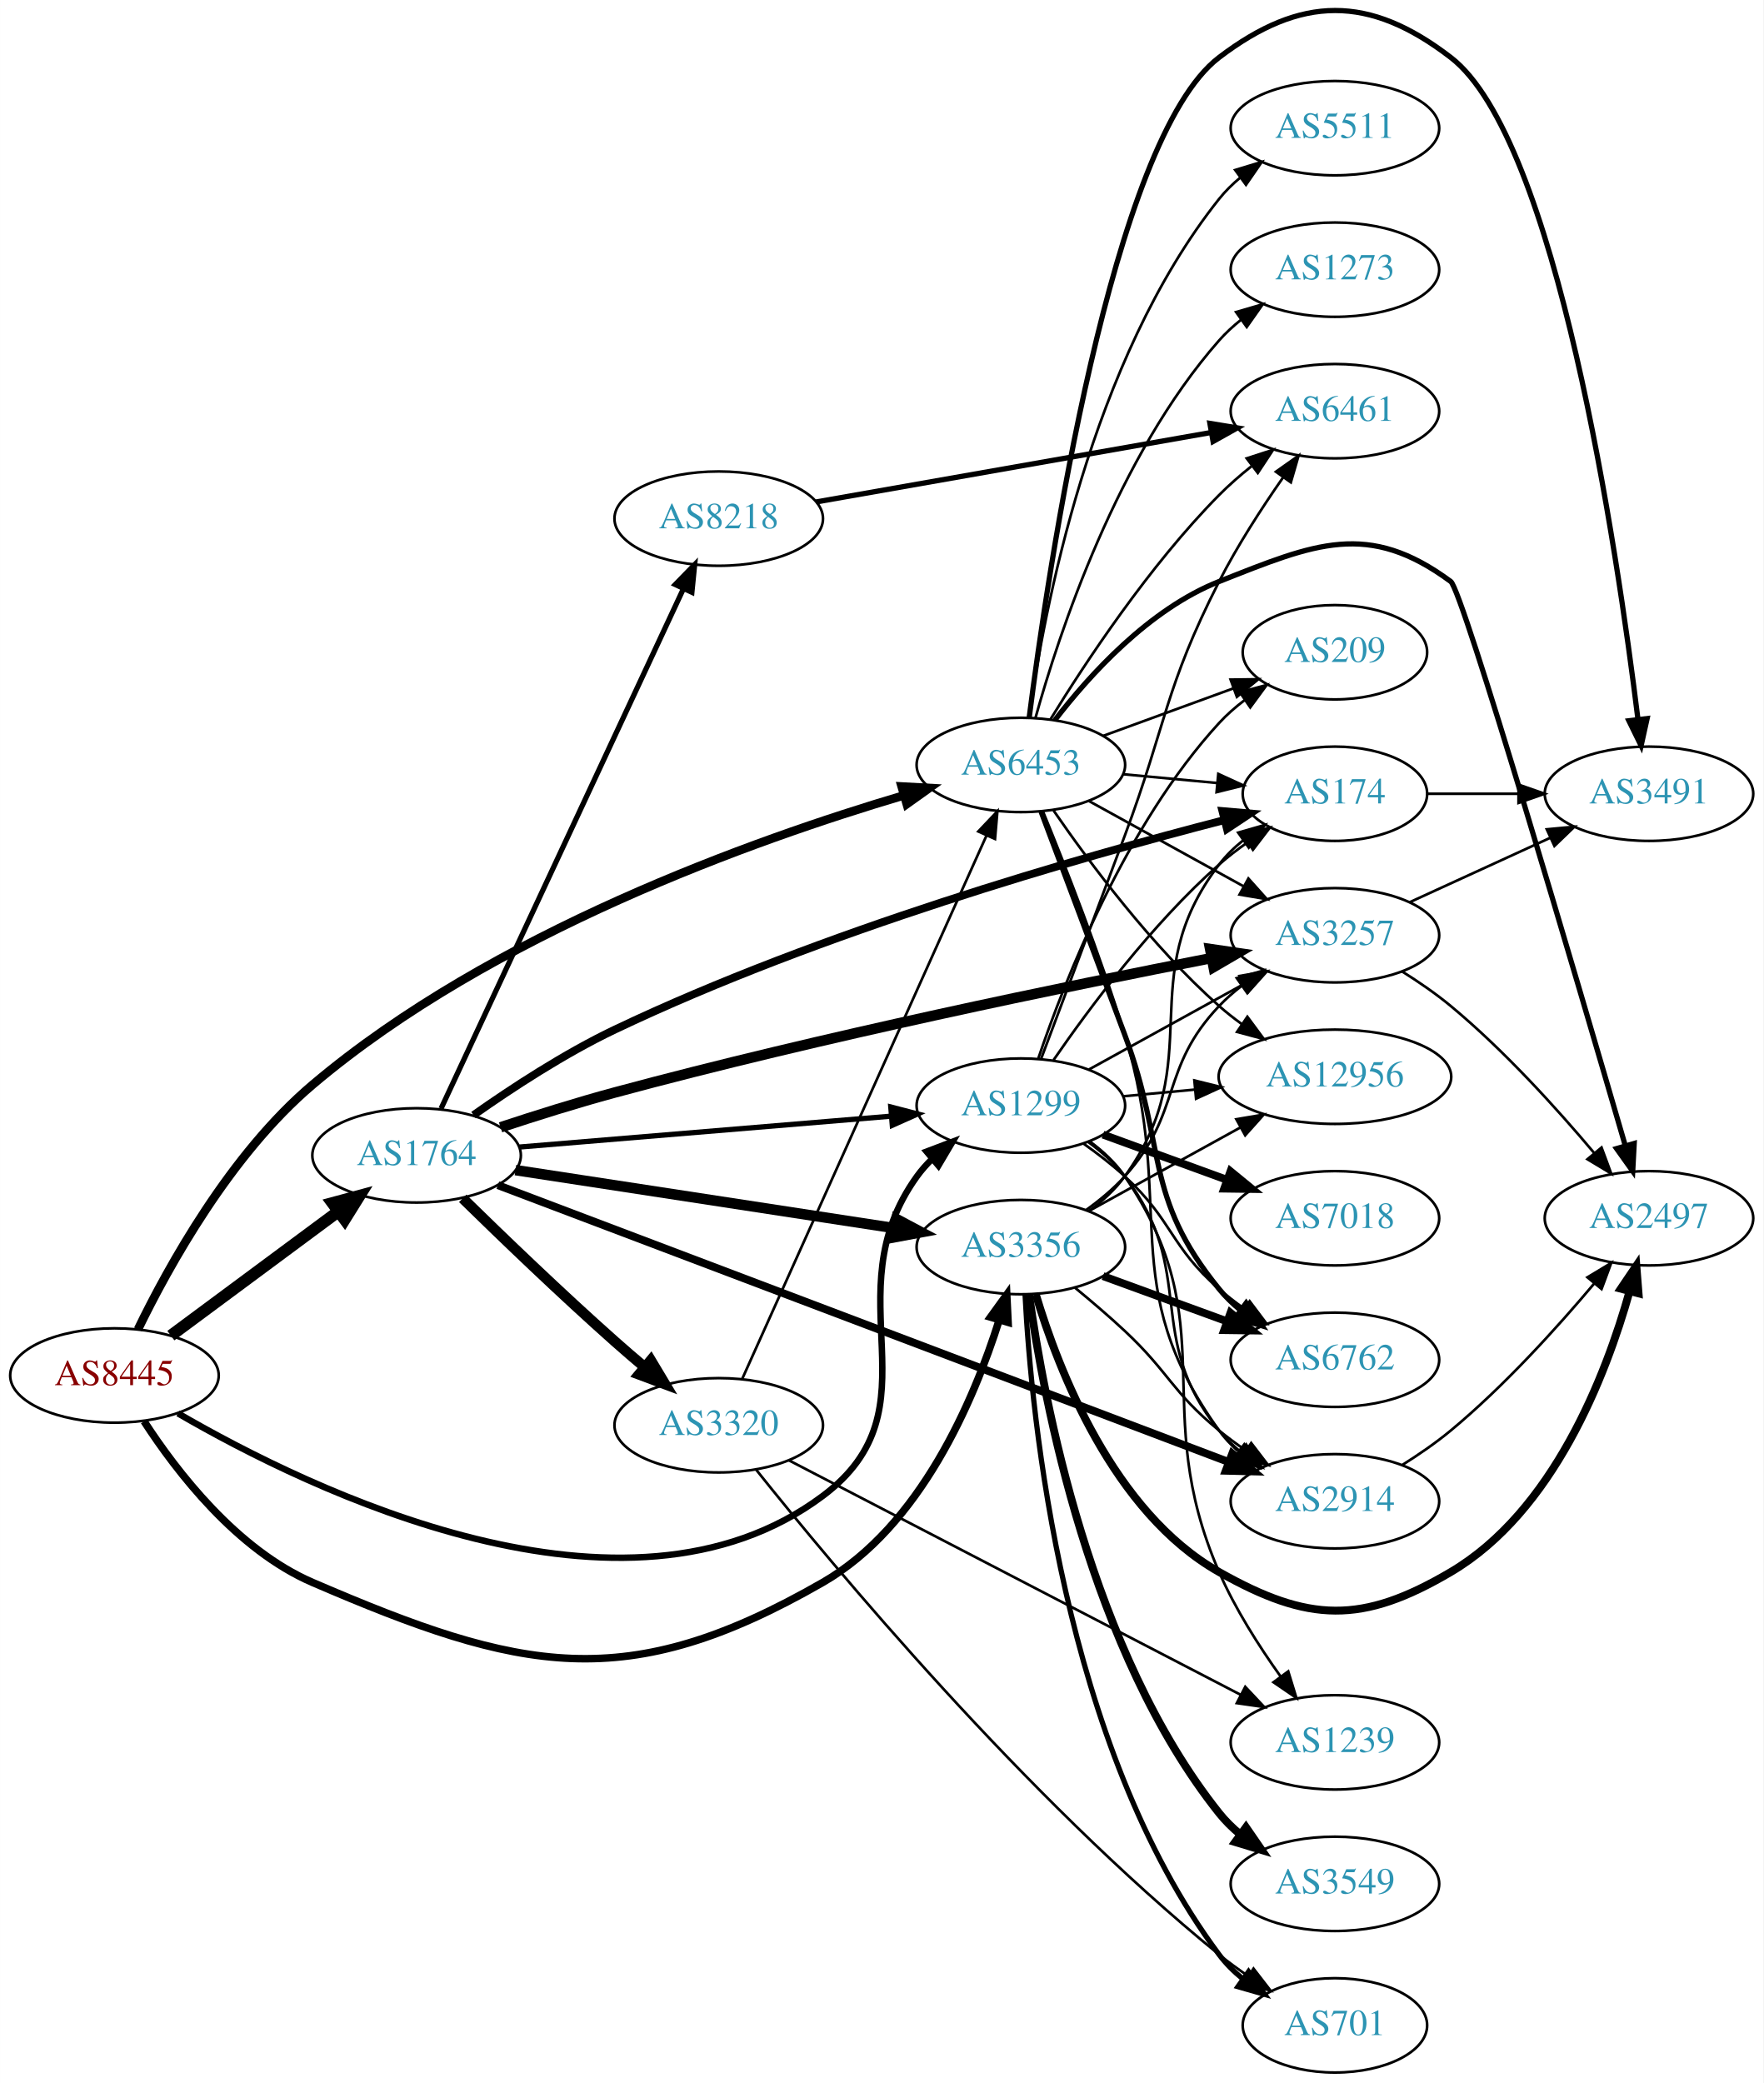
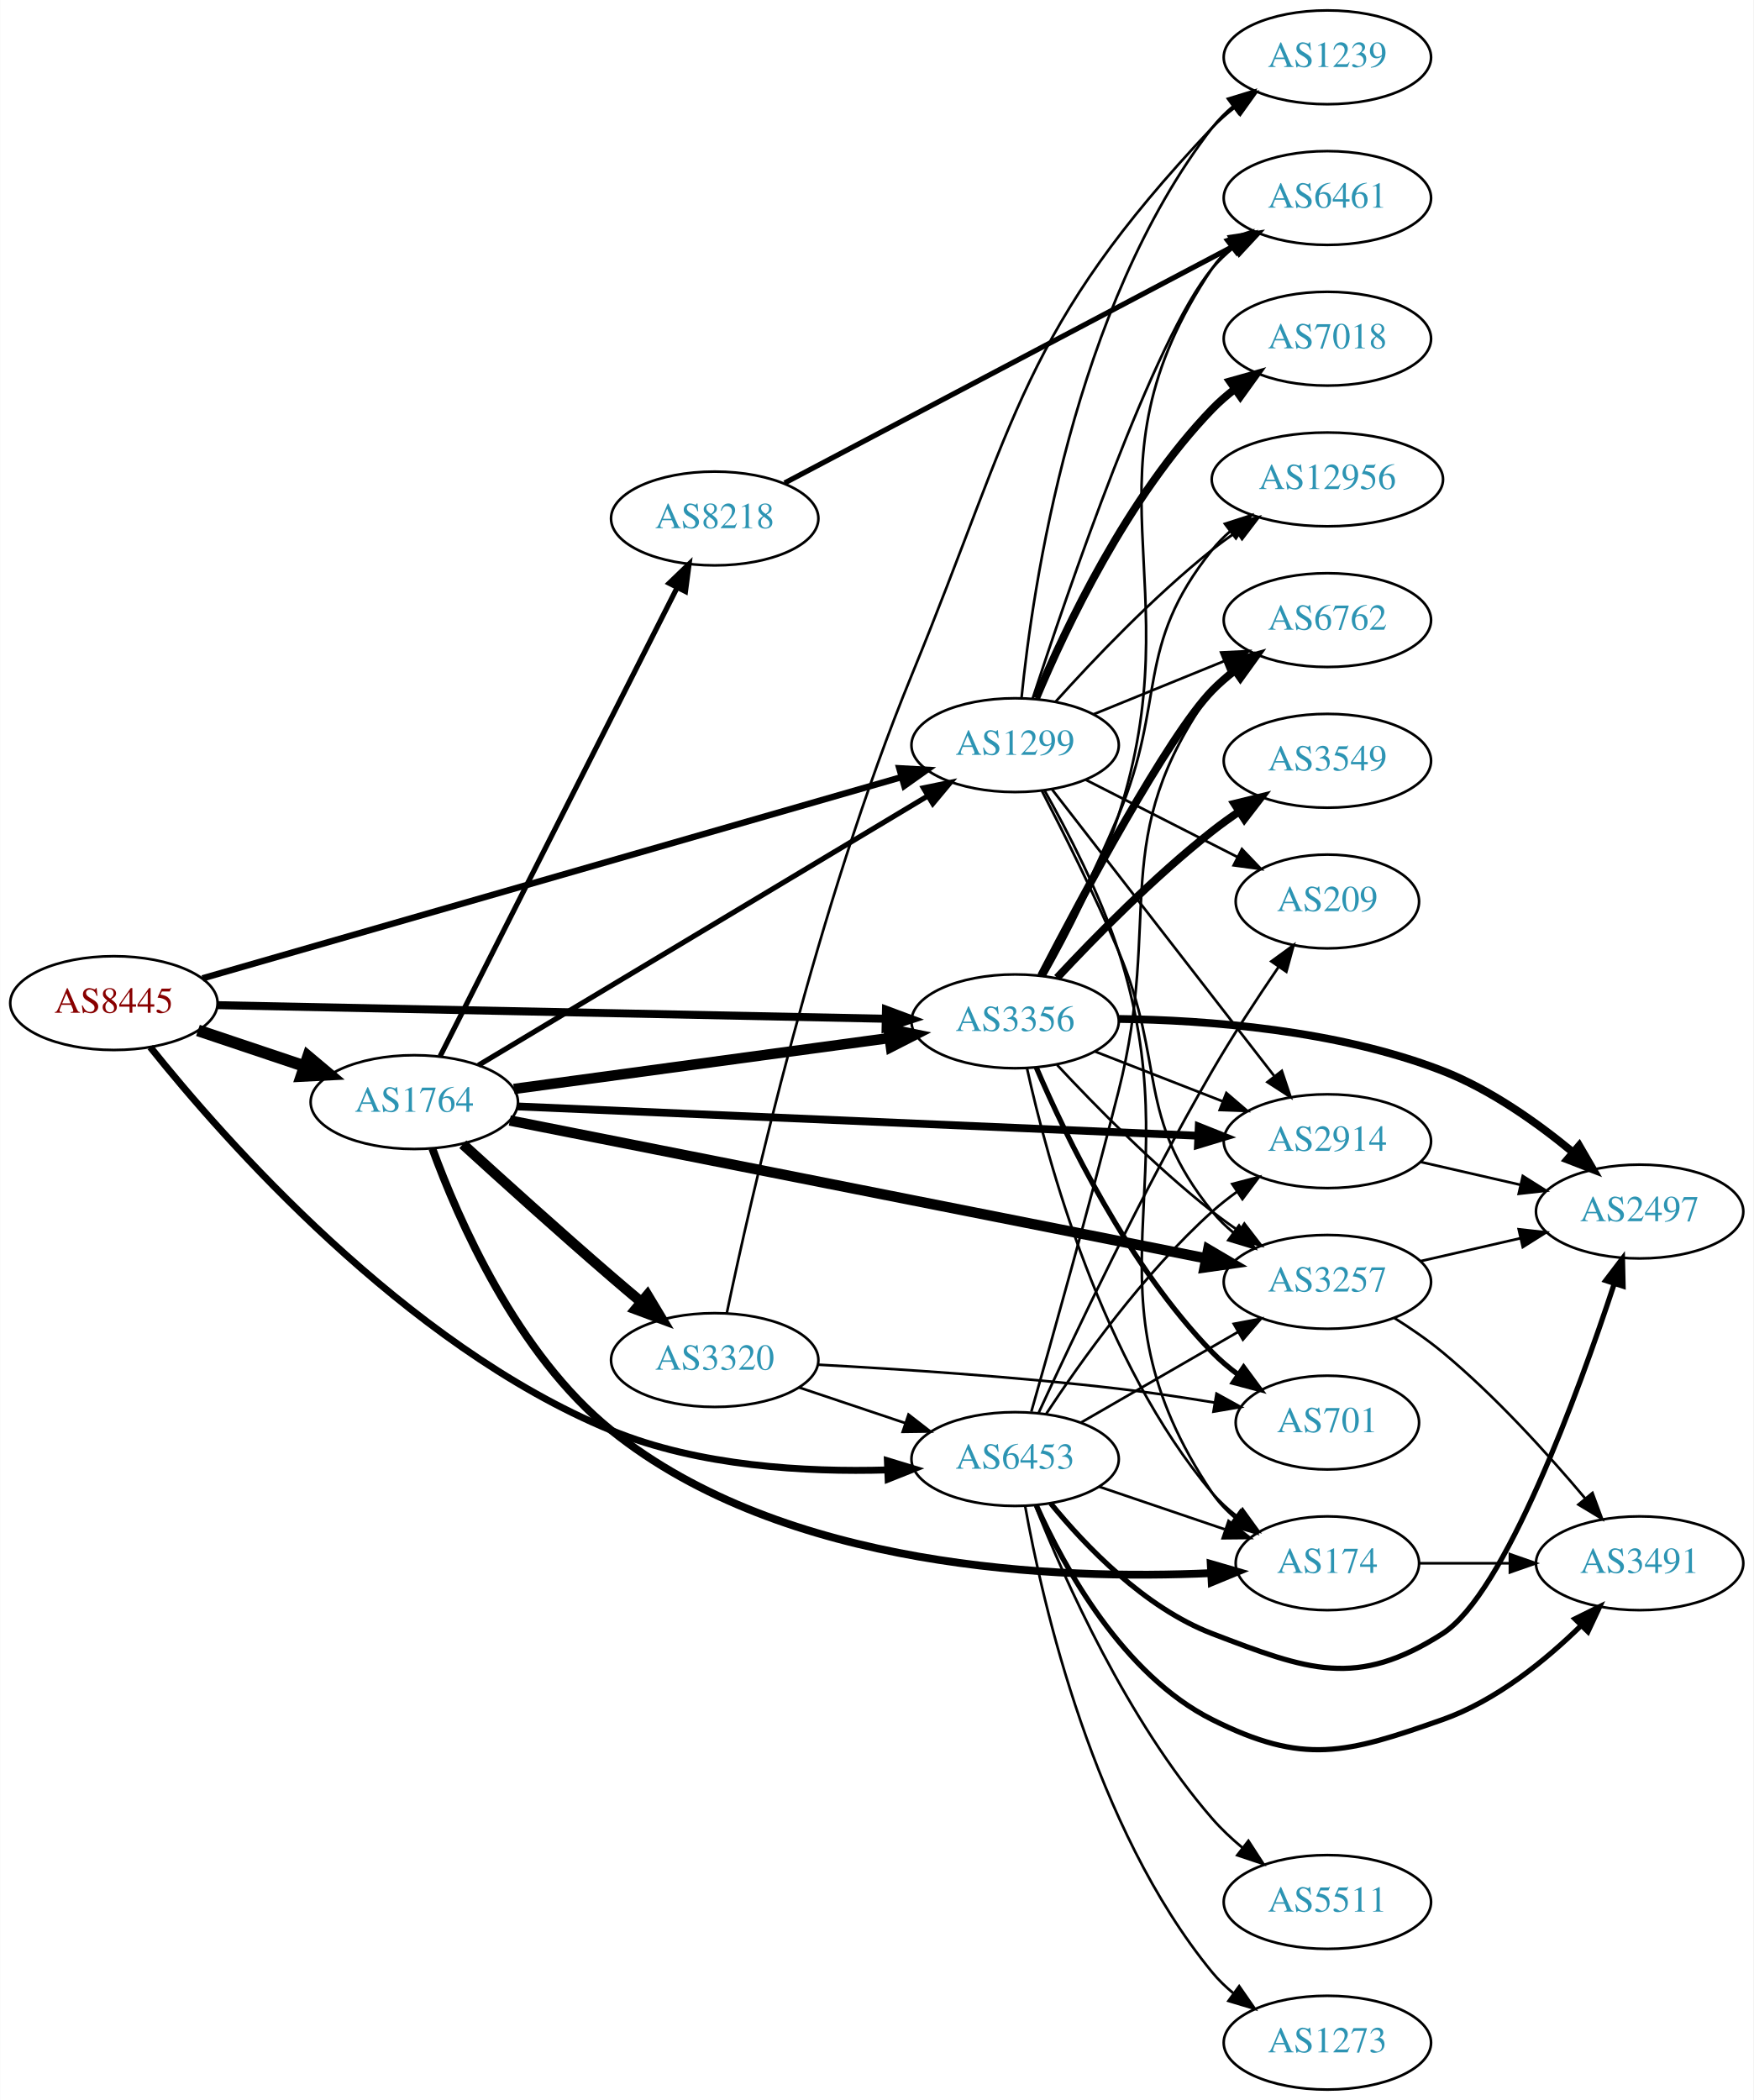
- <svg xmlns="http://www.w3.org/2000/svg" xmlns:xlink="http://www.w3.org/1999/xlink" width="673pt" height="795pt" viewBox="0.00 0.00 672.86 794.91">
-   <g id="graph0" class="graph" transform="scale(1 1) rotate(0) translate(4 790.913)">
-     <polygon fill="white" stroke="none" points="-4,4 -4,-790.913 668.857,-790.913 668.857,4 -4,4" />
+ <svg xmlns="http://www.w3.org/2000/svg" xmlns:xlink="http://www.w3.org/1999/xlink" width="673pt" height="806pt" viewBox="0.00 0.00 672.86 806.00">
+   <g id="graph0" class="graph" transform="scale(1 1) rotate(0) translate(4 802)">
+     <polygon fill="white" stroke="none" points="-4,4 -4,-802 668.857,-802 668.857,4 -4,4" />
    <g id="node1" class="node">
      <g id="a_node1">
        <a xlink:href="/asn/8445" xlink:title="AS8445 ~ SALZBURG-AG-AS [AT]">
-           <ellipse fill="#ffffff" stroke="black" cx="39.647" cy="-266" rx="39.794" ry="18" />
-           <text text-anchor="middle" x="39.647" y="-262.3" font-family="Times,serif" font-size="14.00" fill="#880000">AS8445</text>
+           <ellipse fill="#ffffff" stroke="black" cx="39.647" cy="-417" rx="39.794" ry="18" />
+           <text text-anchor="middle" x="39.647" y="-413.3" font-family="Times,serif" font-size="14.00" fill="#880000">AS8445</text>
        </a>
      </g>
    </g>
    <g id="node2" class="node">
      <g id="a_node2">
        <a xlink:href="/asn/1299" xlink:title="AS1299 ~ Telia Carrier [EU]">
-           <ellipse fill="#ffffff" stroke="black" cx="385.525" cy="-369" rx="39.794" ry="18" />
-           <text text-anchor="middle" x="385.525" y="-365.3" font-family="Times,serif" font-size="14.00" fill="#2c94b3">AS1299</text>
+           <ellipse fill="#ffffff" stroke="black" cx="385.525" cy="-516" rx="39.794" ry="18" />
+           <text text-anchor="middle" x="385.525" y="-512.3" font-family="Times,serif" font-size="14.00" fill="#2c94b3">AS1299</text>
        </a>
      </g>
    </g>
    <g id="edge1" class="edge">
-       <path fill="none" stroke="black" stroke-width="2.455" d="M63.883,-251.551C114.141,-222.34 234.489,-163.642 309.879,-220 355.159,-253.849 312.849,-296.119 345.879,-342 347.582,-344.366 349.56,-346.597 351.703,-348.684" />
-       <polygon fill="black" stroke="black" stroke-width="2.455" points="349.559,-351.454 359.465,-355.213 354.066,-346.098 349.559,-351.454" />
+       <path fill="none" stroke="black" stroke-width="2.455" d="M73.619,-426.493C136.267,-444.528 272.434,-483.73 341.904,-503.73" />
+       <polygon fill="black" stroke="black" stroke-width="2.455" points="341.075,-507.133 351.653,-506.536 343.011,-500.406 341.075,-507.133" />
    </g>
    <g id="node3" class="node">
      <g id="a_node3">
        <a xlink:href="/asn/1764" xlink:title="AS1764 ~ NEXTLAYER-AS [AT]">
-           <ellipse fill="#ffffff" stroke="black" cx="154.939" cy="-350" rx="39.794" ry="18" />
-           <text text-anchor="middle" x="154.939" y="-346.3" font-family="Times,serif" font-size="14.00" fill="#2c94b3">AS1764</text>
+           <ellipse fill="#ffffff" stroke="black" cx="154.939" cy="-379" rx="39.794" ry="18" />
+           <text text-anchor="middle" x="154.939" y="-375.3" font-family="Times,serif" font-size="14.00" fill="#2c94b3">AS1764</text>
        </a>
      </g>
    </g>
    <g id="edge2" class="edge">
-       <path fill="none" stroke="black" stroke-width="4.5" d="M61.163,-281.212C79.017,-294.45 105.09,-313.781 125.053,-328.583" />
-       <polygon fill="black" stroke="black" stroke-width="4.5" points="122.815,-331.825 133.193,-334.618 127.505,-325.499 122.815,-331.825" />
+       <path fill="none" stroke="black" stroke-width="4.5" d="M71.904,-406.516C84.553,-402.273 99.332,-397.316 112.833,-392.788" />
+       <polygon fill="black" stroke="black" stroke-width="4.5" points="114.162,-396.495 122.39,-389.582 111.657,-389.029 114.162,-396.495" />
    </g>
    <g id="node4" class="node">
      <g id="a_node4">
        <a xlink:href="/asn/3356" xlink:title="AS3356 ~ Level 3 Parent, LLC [US]">
-           <ellipse fill="#ffffff" stroke="black" cx="385.525" cy="-315" rx="39.794" ry="18" />
-           <text text-anchor="middle" x="385.525" y="-311.3" font-family="Times,serif" font-size="14.00" fill="#2c94b3">AS3356</text>
+           <ellipse fill="#ffffff" stroke="black" cx="385.525" cy="-410" rx="39.794" ry="18" />
+           <text text-anchor="middle" x="385.525" y="-406.3" font-family="Times,serif" font-size="14.00" fill="#2c94b3">AS3356</text>
        </a>
      </g>
    </g>
    <g id="edge3" class="edge">
-       <path fill="none" stroke="black" stroke-width="2.864" d="M50.946,-248.516C63.405,-229.289 86.353,-199.47 115.293,-187 194.716,-152.776 234.889,-143.922 309.879,-187 347.155,-208.413 367.573,-256.413 377.258,-287.165" />
-       <polygon fill="black" stroke="black" stroke-width="2.864" points="373.938,-288.279 380.14,-296.869 380.649,-286.286 373.938,-288.279" />
+       <path fill="none" stroke="black" stroke-width="3.068" d="M79.425,-416.211C142.412,-414.928 266.829,-412.396 335.732,-410.993" />
+       <polygon fill="black" stroke="black" stroke-width="3.068" points="335.962,-414.489 345.888,-410.786 335.819,-407.491 335.962,-414.489" />
    </g>
    <g id="node5" class="node">
      <g id="a_node5">
        <a xlink:href="/asn/6453" xlink:title="AS6453 ~ TATA COMMUNICATIONS (AMERICA) INC [US]">
-           <ellipse fill="#ffffff" stroke="black" cx="385.525" cy="-499" rx="39.794" ry="18" />
-           <text text-anchor="middle" x="385.525" y="-495.3" font-family="Times,serif" font-size="14.00" fill="#2c94b3">AS6453</text>
+           <ellipse fill="#ffffff" stroke="black" cx="385.525" cy="-242" rx="39.794" ry="18" />
+           <text text-anchor="middle" x="385.525" y="-238.3" font-family="Times,serif" font-size="14.00" fill="#2c94b3">AS6453</text>
        </a>
      </g>
    </g>
    <g id="edge4" class="edge">
-       <path fill="none" stroke="black" stroke-width="3.273" d="M48.619,-283.603C60.24,-307.553 83.91,-350.453 115.293,-377 183.669,-434.84 283.943,-470.518 340.846,-487.369" />
-       <polygon fill="black" stroke="black" stroke-width="3.273" points="340.031,-490.777 350.611,-490.201 341.982,-484.054 340.031,-490.777" />
+       <path fill="none" stroke="black" stroke-width="2.659" d="M53.615,-400.087C81.524,-365.173 151.218,-285.664 230.586,-253 264.089,-239.212 305.146,-236.92 336.431,-237.827" />
+       <polygon fill="black" stroke="black" stroke-width="2.659" points="336.506,-241.333 346.641,-238.246 336.792,-234.339 336.506,-241.333" />
    </g>
    <g id="node6" class="node">
      <g id="a_node6">
-         <a xlink:href="/asn/3257" xlink:title="AS3257 ~ GTT [DE]">
-           <ellipse fill="#ffffff" stroke="black" cx="505.368" cy="-434" rx="39.794" ry="18" />
-           <text text-anchor="middle" x="505.368" y="-430.3" font-family="Times,serif" font-size="14.00" fill="#2c94b3">AS3257</text>
+         <a xlink:href="/asn/7018" xlink:title="AS7018 ~ AT&amp;T Services, Inc. [US]">
+           <ellipse fill="#ffffff" stroke="black" cx="505.368" cy="-672" rx="39.794" ry="18" />
+           <text text-anchor="middle" x="505.368" y="-668.3" font-family="Times,serif" font-size="14.00" fill="#2c94b3">AS7018</text>
        </a>
      </g>
    </g>
    <g id="edge5" class="edge">
-       <path fill="none" stroke="black" d="M411.517,-382.785C428.703,-392.264 451.731,-404.966 470.554,-415.349" />
-       <polygon fill="black" stroke="black" points="468.966,-418.47 479.413,-420.235 472.347,-412.34 468.966,-418.47" />
+       <path fill="none" stroke="black" stroke-width="3" d="M393.611,-534.058C404.786,-560.782 428.624,-611.324 461.172,-645 463.784,-647.703 466.719,-650.252 469.799,-652.625" />
+       <polygon fill="black" stroke="black" stroke-width="3" points="467.962,-655.611 478.162,-658.476 471.975,-649.876 467.962,-655.611" />
    </g>
    <g id="node7" class="node">
      <g id="a_node7">
-         <a xlink:href="/asn/6762" xlink:title="AS6762 ~ TELECOM ITALIA SPARKLE S.p.A. [IT]">
-           <ellipse fill="#ffffff" stroke="black" cx="505.368" cy="-272" rx="39.794" ry="18" />
-           <text text-anchor="middle" x="505.368" y="-268.3" font-family="Times,serif" font-size="14.00" fill="#2c94b3">AS6762</text>
+         <a xlink:href="/asn/3257" xlink:title="AS3257 ~ GTT [DE]">
+           <ellipse fill="#ffffff" stroke="black" cx="505.368" cy="-310" rx="39.794" ry="18" />
+           <text text-anchor="middle" x="505.368" y="-306.3" font-family="Times,serif" font-size="14.00" fill="#2c94b3">AS3257</text>
        </a>
      </g>
    </g>
    <g id="edge6" class="edge">
-       <path fill="none" stroke="black" d="M409.363,-354.535C414.76,-350.719 420.344,-346.424 425.172,-342 443.548,-325.161 442.371,-315.364 461.172,-299 464.163,-296.396 467.432,-293.876 470.79,-291.491" />
-       <polygon fill="black" stroke="black" points="472.839,-294.331 479.21,-285.866 468.95,-288.51 472.839,-294.331" />
+       <path fill="none" stroke="black" d="M395.839,-498.373C404.043,-482.531 416.069,-458.514 425.172,-437 443.578,-393.497 431.512,-373.764 461.172,-337 463.532,-334.075 466.299,-331.377 469.273,-328.911" />
+       <polygon fill="black" stroke="black" points="471.464,-331.644 477.49,-322.93 467.345,-325.985 471.464,-331.644" />
    </g>
    <g id="node8" class="node">
      <g id="a_node8">
-         <a xlink:href="/asn/7018" xlink:title="AS7018 ~ AT&amp;T Services, Inc. [US]">
-           <ellipse fill="#ffffff" stroke="black" cx="505.368" cy="-326" rx="39.794" ry="18" />
-           <text text-anchor="middle" x="505.368" y="-322.3" font-family="Times,serif" font-size="14.00" fill="#2c94b3">AS7018</text>
+         <a xlink:href="/asn/2914" xlink:title="AS2914 ~ NTT America, Inc. [US]">
+           <ellipse fill="#ffffff" stroke="black" cx="505.368" cy="-364" rx="39.794" ry="18" />
+           <text text-anchor="middle" x="505.368" y="-360.3" font-family="Times,serif" font-size="14.00" fill="#2c94b3">AS2914</text>
        </a>
      </g>
    </g>
    <g id="edge7" class="edge">
-       <path fill="none" stroke="black" stroke-width="3" d="M416.873,-357.926C431.194,-352.701 448.486,-346.391 463.903,-340.765" />
-       <polygon fill="black" stroke="black" stroke-width="3" points="465.519,-343.901 473.714,-337.185 463.12,-337.325 465.519,-343.901" />
+       <path fill="none" stroke="black" d="M399.587,-499.153C420.292,-472.446 460.77,-420.236 484.904,-389.105" />
+       <polygon fill="black" stroke="black" points="487.887,-390.97 491.248,-380.923 482.355,-386.681 487.887,-390.97" />
    </g>
    <g id="node9" class="node">
      <g id="a_node9">
-         <a xlink:href="/asn/1239" xlink:title="AS1239 ~ Sprint [US]">
-           <ellipse fill="#ffffff" stroke="black" cx="505.368" cy="-126" rx="39.794" ry="18" />
-           <text text-anchor="middle" x="505.368" y="-122.3" font-family="Times,serif" font-size="14.00" fill="#2c94b3">AS1239</text>
+         <a xlink:href="/asn/6762" xlink:title="AS6762 ~ TELECOM ITALIA SPARKLE S.p.A. [IT]">
+           <ellipse fill="#ffffff" stroke="black" cx="505.368" cy="-564" rx="39.794" ry="18" />
+           <text text-anchor="middle" x="505.368" y="-560.3" font-family="Times,serif" font-size="14.00" fill="#2c94b3">AS6762</text>
        </a>
      </g>
    </g>
    <g id="edge8" class="edge">
-       <path fill="none" stroke="black" d="M411.786,-355.353C416.845,-351.611 421.672,-347.143 425.172,-342 463.986,-284.962 433.653,-254.266 461.172,-191 467.244,-177.04 476.307,-162.812 484.566,-151.242" />
-       <polygon fill="black" stroke="black" points="487.553,-153.088 490.662,-142.96 481.915,-148.939 487.553,-153.088" />
+       <path fill="none" stroke="black" d="M415.655,-527.865C430.81,-534.038 449.534,-541.665 465.869,-548.318" />
+       <polygon fill="black" stroke="black" points="464.583,-551.574 475.165,-552.105 467.224,-545.091 464.583,-551.574" />
    </g>
    <g id="node10" class="node">
      <g id="a_node10">
-         <a xlink:href="/asn/12956" xlink:title="AS12956 ~ TELXIUS [ES]">
-           <ellipse fill="#ffffff" stroke="black" cx="505.368" cy="-380" rx="44.393" ry="18" />
-           <text text-anchor="middle" x="505.368" y="-376.3" font-family="Times,serif" font-size="14.00" fill="#2c94b3">AS12956</text>
+         <a xlink:href="/asn/1239" xlink:title="AS1239 ~ Sprint [US]">
+           <ellipse fill="#ffffff" stroke="black" cx="505.368" cy="-780" rx="39.794" ry="18" />
+           <text text-anchor="middle" x="505.368" y="-776.3" font-family="Times,serif" font-size="14.00" fill="#2c94b3">AS1239</text>
        </a>
      </g>
    </g>
    <g id="edge9" class="edge">
-       <path fill="none" stroke="black" d="M424.46,-372.541C433.162,-373.353 442.566,-374.231 451.762,-375.09" />
-       <polygon fill="black" stroke="black" points="451.727,-378.601 462.009,-376.046 452.377,-371.632 451.727,-378.601" />
+       <path fill="none" stroke="black" d="M387.969,-533.988C392.196,-576.367 407.839,-684.088 461.172,-753 463.472,-755.972 466.199,-758.702 469.148,-761.188" />
+       <polygon fill="black" stroke="black" points="467.199,-764.098 477.331,-767.196 471.342,-758.456 467.199,-764.098" />
    </g>
    <g id="node11" class="node">
      <g id="a_node11">
-         <a xlink:href="/asn/2914" xlink:title="AS2914 ~ NTT America, Inc. [US]">
-           <ellipse fill="#ffffff" stroke="black" cx="505.368" cy="-218" rx="39.794" ry="18" />
-           <text text-anchor="middle" x="505.368" y="-214.3" font-family="Times,serif" font-size="14.00" fill="#2c94b3">AS2914</text>
+         <a xlink:href="/asn/12956" xlink:title="AS12956 ~ TELXIUS [ES]">
+           <ellipse fill="#ffffff" stroke="black" cx="505.368" cy="-618" rx="44.393" ry="18" />
+           <text text-anchor="middle" x="505.368" y="-614.3" font-family="Times,serif" font-size="14.00" fill="#2c94b3">AS12956</text>
        </a>
      </g>
    </g>
    <g id="edge10" class="edge">
-       <path fill="none" stroke="black" d="M411.333,-355.025C416.415,-351.3 421.367,-346.921 425.172,-342 453.3,-305.621 432.123,-280.647 461.172,-245 463.546,-242.086 466.323,-239.396 469.303,-236.935" />
-       <polygon fill="black" stroke="black" points="471.494,-239.669 477.528,-230.961 467.38,-234.006 471.494,-239.669" />
+       <path fill="none" stroke="black" d="M400.991,-532.602C415.363,-548.575 438.478,-572.903 461.172,-591 464.11,-593.343 467.264,-595.653 470.48,-597.875" />
+       <polygon fill="black" stroke="black" points="468.759,-600.933 479.034,-603.517 472.613,-595.09 468.759,-600.933" />
    </g>
    <g id="node12" class="node">
      <g id="a_node12">
        <a xlink:href="/asn/6461" xlink:title="AS6461 ~ Zayo Bandwidth [US]">
-           <ellipse fill="#ffffff" stroke="black" cx="505.368" cy="-634" rx="39.794" ry="18" />
-           <text text-anchor="middle" x="505.368" y="-630.3" font-family="Times,serif" font-size="14.00" fill="#2c94b3">AS6461</text>
+           <ellipse fill="#ffffff" stroke="black" cx="505.368" cy="-726" rx="39.794" ry="18" />
+           <text text-anchor="middle" x="505.368" y="-722.3" font-family="Times,serif" font-size="14.00" fill="#2c94b3">AS6461</text>
        </a>
      </g>
    </g>
    <g id="edge11" class="edge">
-       <path fill="none" stroke="black" d="M393.247,-386.856C400.972,-407.39 414.02,-442.117 425.172,-472 441.249,-515.082 440.307,-528.022 461.172,-569 468.129,-582.663 477.375,-596.947 485.528,-608.634" />
-       <polygon fill="black" stroke="black" points="482.841,-610.895 491.493,-617.011 488.543,-606.835 482.841,-610.895" />
+       <path fill="none" stroke="black" d="M392.207,-533.755C405.446,-574.364 438.909,-672.554 461.172,-699 463.592,-701.875 466.4,-704.54 469.399,-706.985" />
+       <polygon fill="black" stroke="black" points="467.493,-709.926 477.651,-712.937 471.588,-704.249 467.493,-709.926" />
    </g>
    <g id="node13" class="node">
      <g id="a_node13">
        <a xlink:href="/asn/174" xlink:title="AS174 ~ Cogent Communications [US]">
-           <ellipse fill="#ffffff" stroke="black" cx="505.368" cy="-488" rx="35.194" ry="18" />
-           <text text-anchor="middle" x="505.368" y="-484.3" font-family="Times,serif" font-size="14.00" fill="#2c94b3">AS174</text>
+           <ellipse fill="#ffffff" stroke="black" cx="505.368" cy="-202" rx="35.194" ry="18" />
+           <text text-anchor="middle" x="505.368" y="-198.3" font-family="Times,serif" font-size="14.00" fill="#2c94b3">AS174</text>
        </a>
      </g>
    </g>
    <g id="edge12" class="edge">
-       <path fill="none" stroke="black" d="M397.987,-386.378C411.512,-406.031 435.436,-438.25 461.172,-461 464.543,-463.98 468.28,-466.842 472.105,-469.515" />
-       <polygon fill="black" stroke="black" points="470.23,-472.471 480.509,-475.037 474.074,-466.621 470.23,-472.471" />
+       <path fill="none" stroke="black" d="M396.764,-498.718C405.576,-483.102 417.975,-459.224 425.172,-437 454.075,-347.744 408.837,-306.866 461.172,-229 463.558,-225.449 466.585,-222.276 469.926,-219.465" />
+       <polygon fill="black" stroke="black" points="472.064,-222.239 478.134,-213.555 467.973,-216.558 472.064,-222.239" />
    </g>
    <g id="node14" class="node">
      <g id="a_node14">
        <a xlink:href="/asn/209" xlink:title="AS209 ~ CenturyLink Communications, LLC [US]">
-           <ellipse fill="#ffffff" stroke="black" cx="505.368" cy="-542" rx="35.194" ry="18" />
-           <text text-anchor="middle" x="505.368" y="-538.3" font-family="Times,serif" font-size="14.00" fill="#2c94b3">AS209</text>
+           <ellipse fill="#ffffff" stroke="black" cx="505.368" cy="-456" rx="35.194" ry="18" />
+           <text text-anchor="middle" x="505.368" y="-452.3" font-family="Times,serif" font-size="14.00" fill="#2c94b3">AS209</text>
        </a>
      </g>
    </g>
    <g id="edge13" class="edge">
-       <path fill="none" stroke="black" d="M392.187,-387.027C402.19,-416.59 425.374,-475.983 461.172,-515 464.064,-518.152 467.406,-521.078 470.924,-523.749" />
-       <polygon fill="black" stroke="black" points="469.097,-526.74 479.323,-529.508 473.055,-520.966 469.097,-526.74" />
+       <path fill="none" stroke="black" d="M412.678,-502.684C429.849,-493.942 452.462,-482.428 470.935,-473.022" />
+       <polygon fill="black" stroke="black" points="472.574,-476.116 479.897,-468.459 469.398,-469.878 472.574,-476.116" />
+     </g>
+     <g id="edge18" class="edge">
+       <path fill="none" stroke="black" stroke-width="2" d="M179.541,-393.145C220.606,-417.757 305.264,-468.496 351.911,-496.453" />
+       <polygon fill="black" stroke="black" stroke-width="2" points="350.333,-499.588 360.71,-501.726 353.931,-493.583 350.333,-499.588" />
    </g>
    <g id="edge20" class="edge">
-       <path fill="none" stroke="black" stroke-width="2" d="M194.2,-353.18C233.181,-356.42 293.759,-361.455 336.069,-364.972" />
-       <polygon fill="black" stroke="black" stroke-width="2" points="335.885,-368.469 346.14,-365.809 336.465,-361.493 335.885,-368.469" />
-     </g>
-     <g id="edge18" class="edge">
-       <path fill="none" stroke="black" stroke-width="4" d="M192.666,-344.377C232.04,-338.348 294.668,-328.759 337.59,-322.186" />
-       <polygon fill="black" stroke="black" stroke-width="4" points="338.156,-325.641 347.511,-320.667 337.097,-318.721 338.156,-325.641" />
+       <path fill="none" stroke="black" stroke-width="4" d="M193.174,-384.05C232.444,-389.375 294.43,-397.782 337.154,-403.576" />
+       <polygon fill="black" stroke="black" stroke-width="4" points="336.927,-407.077 347.306,-404.952 337.867,-400.14 336.927,-407.077" />
+     </g>
+     <g id="edge17" class="edge">
+       <path fill="none" stroke="black" stroke-width="4" d="M191.59,-371.94C255.318,-359.32 388.66,-332.914 458.881,-319.008" />
+       <polygon fill="black" stroke="black" stroke-width="4" points="459.638,-322.426 468.768,-317.05 458.278,-315.559 459.638,-322.426" />
    </g>
    <g id="edge16" class="edge">
-       <path fill="none" stroke="black" stroke-width="4" d="M186.976,-360.71C200.313,-365.122 216.128,-370.101 230.586,-374 309.811,-395.365 403.459,-414.618 458.152,-425.27" />
-       <polygon fill="black" stroke="black" stroke-width="4" points="457.744,-428.756 468.227,-427.221 459.074,-421.884 457.744,-428.756" />
+       <path fill="none" stroke="black" stroke-width="3" d="M194.559,-377.337C258.348,-374.591 385.61,-369.113 455.541,-366.102" />
+       <polygon fill="black" stroke="black" stroke-width="3" points="456.001,-369.586 465.842,-365.659 455.7,-362.592 456.001,-369.586" />
    </g>
    <g id="edge14" class="edge">
-       <path fill="none" stroke="black" stroke-width="3" d="M185.948,-338.632C248.852,-314.801 394.513,-259.618 464.893,-232.955" />
-       <polygon fill="black" stroke="black" stroke-width="3" points="466.197,-236.204 474.308,-229.388 463.717,-229.658 466.197,-236.204" />
-     </g>
-     <g id="edge19" class="edge">
-       <path fill="none" stroke="black" stroke-width="3" d="M176.662,-365.365C191.198,-375.623 211.39,-388.856 230.586,-398 309.517,-435.597 408.252,-463.8 462.981,-477.917" />
-       <polygon fill="black" stroke="black" stroke-width="3" points="462.443,-481.391 472.998,-480.469 464.172,-474.608 462.443,-481.391" />
+       <path fill="none" stroke="black" stroke-width="3" d="M161.841,-361.218C171.761,-334.013 194.324,-282.155 230.586,-253 297.058,-199.557 401.925,-195.551 460.707,-198.226" />
+       <polygon fill="black" stroke="black" stroke-width="3" points="460.604,-201.726 470.778,-198.771 460.982,-194.736 460.604,-201.726" />
    </g>
    <g id="node15" class="node">
      <g id="a_node15">
        <a xlink:href="/asn/8218" xlink:title="AS8218 ~ legacy Neotelecoms [FR]">
-           <ellipse fill="#ffffff" stroke="black" cx="270.232" cy="-593" rx="39.794" ry="18" />
-           <text text-anchor="middle" x="270.232" y="-589.3" font-family="Times,serif" font-size="14.00" fill="#2c94b3">AS8218</text>
+           <ellipse fill="#ffffff" stroke="black" cx="270.232" cy="-603" rx="39.794" ry="18" />
+           <text text-anchor="middle" x="270.232" y="-599.3" font-family="Times,serif" font-size="14.00" fill="#2c94b3">AS8218</text>
        </a>
      </g>
    </g>
    <g id="edge15" class="edge">
-       <path fill="none" stroke="black" stroke-width="2" d="M164.27,-367.868C183.96,-410.101 233.46,-516.272 256.75,-566.227" />
-       <polygon fill="black" stroke="black" stroke-width="2" points="253.644,-567.849 261.042,-575.433 259.989,-564.891 253.644,-567.849" />
+       <path fill="none" stroke="black" stroke-width="2" d="M164.829,-396.577C184.601,-435.67 232.318,-530.013 255.767,-576.377" />
+       <polygon fill="black" stroke="black" stroke-width="2" points="252.747,-578.161 260.384,-585.505 258.994,-575.001 252.747,-578.161" />
    </g>
    <g id="node16" class="node">
      <g id="a_node16">
        <a xlink:href="/asn/3320" xlink:title="AS3320 ~ DTAG [DE]">
-           <ellipse fill="#ffffff" stroke="black" cx="270.232" cy="-247" rx="39.794" ry="18" />
-           <text text-anchor="middle" x="270.232" y="-243.3" font-family="Times,serif" font-size="14.00" fill="#2c94b3">AS3320</text>
-         </a>
-       </g>
-     </g>
-     <g id="edge17" class="edge">
-       <path fill="none" stroke="black" stroke-width="4" d="M172.529,-333.591C187.455,-318.979 210.121,-297.167 230.586,-279 234.222,-275.772 238.109,-272.431 241.966,-269.179" />
-       <polygon fill="black" stroke="black" stroke-width="4" points="244.306,-271.785 249.748,-262.695 239.825,-266.407 244.306,-271.785" />
+           <ellipse fill="#ffffff" stroke="black" cx="270.232" cy="-280" rx="39.794" ry="18" />
+           <text text-anchor="middle" x="270.232" y="-276.3" font-family="Times,serif" font-size="14.00" fill="#2c94b3">AS3320</text>
+         </a>
+       </g>
+     </g>
+     <g id="edge19" class="edge">
+       <path fill="none" stroke="black" stroke-width="4" d="M173.56,-362.825C188.575,-349.128 210.803,-329.057 230.586,-312 234.268,-308.825 238.182,-305.514 242.051,-302.276" />
+       <polygon fill="black" stroke="black" stroke-width="4" points="244.388,-304.885 249.841,-295.802 239.914,-299.501 244.388,-304.885" />
    </g>
    <g id="edge34" class="edge">
-       <path fill="none" stroke="black" d="M410.397,-329.129C415.641,-332.898 420.898,-337.257 425.172,-342 447.278,-366.534 438.446,-383.04 461.172,-407 463.758,-409.727 466.677,-412.293 469.745,-414.676" />
-       <polygon fill="black" stroke="black" points="467.9,-417.656 478.094,-420.541 471.924,-411.929 467.9,-417.656" />
+       <path fill="none" stroke="black" d="M401.623,-393.288C416.088,-377.765 438.945,-354.481 461.172,-337 464.456,-334.417 468,-331.867 471.595,-329.427" />
+       <polygon fill="black" stroke="black" points="473.51,-332.357 479.98,-323.967 469.69,-326.491 473.51,-332.357" />
+     </g>
+     <g id="edge31" class="edge">
+       <path fill="none" stroke="black" d="M416.262,-398.392C431.056,-392.618 449.133,-385.561 465.055,-379.346" />
+       <polygon fill="black" stroke="black" points="466.598,-382.501 474.641,-375.604 464.053,-375.98 466.598,-382.501" />
    </g>
    <g id="edge29" class="edge">
-       <path fill="none" stroke="black" stroke-width="3" d="M416.873,-303.926C431.194,-298.701 448.486,-292.391 463.903,-286.765" />
-       <polygon fill="black" stroke="black" stroke-width="3" points="465.519,-289.901 473.714,-283.185 463.12,-283.325 465.519,-289.901" />
+       <path fill="none" stroke="black" stroke-width="3" d="M395.473,-427.499C411.316,-458.065 444.227,-519.587 461.172,-537 463.793,-539.694 466.735,-542.237 469.818,-544.606" />
+       <polygon fill="black" stroke="black" stroke-width="3" points="467.985,-547.595 478.187,-550.452 471.993,-541.856 467.985,-547.595" />
    </g>
    <g id="edge33" class="edge">
-       <path fill="none" stroke="black" d="M411.517,-328.785C428.354,-338.072 450.8,-350.453 469.404,-360.715" />
-       <polygon fill="black" stroke="black" points="467.741,-363.794 478.187,-365.559 471.122,-357.665 467.741,-363.794" />
-     </g>
-     <g id="edge32" class="edge">
-       <path fill="none" stroke="black" d="M406.182,-299.495C412.393,-294.394 419.192,-288.593 425.172,-283 442.162,-267.108 443.163,-259.728 461.172,-245 464.407,-242.355 467.919,-239.766 471.496,-237.303" />
-       <polygon fill="black" stroke="black" points="473.417,-240.229 479.86,-231.818 469.578,-234.375 473.417,-240.229" />
+       <path fill="none" stroke="black" d="M395.872,-427.613C404.097,-443.447 416.137,-467.457 425.172,-489 443.766,-533.333 431.103,-553.49 461.172,-591 463.218,-593.553 465.576,-595.932 468.111,-598.134" />
+       <polygon fill="black" stroke="black" points="466.037,-600.954 476.12,-604.207 470.266,-595.376 466.037,-600.954" />
+     </g>
+     <g id="edge35" class="edge">
+       <path fill="none" stroke="black" d="M396.773,-427.279C405.591,-442.893 417.993,-466.77 425.172,-489 454.273,-579.112 408.411,-620.365 461.172,-699 463.094,-701.864 465.432,-704.482 468.016,-706.863" />
+       <polygon fill="black" stroke="black" points="466.283,-709.947 476.333,-713.3 470.567,-704.411 466.283,-709.947" />
    </g>
    <g id="edge30" class="edge">
-       <path fill="none" stroke="black" d="M411.56,-328.805C416.631,-332.539 421.52,-336.964 425.172,-342 457.608,-386.734 427.601,-417.111 461.172,-461 463.771,-464.398 466.93,-467.476 470.345,-470.234" />
-       <polygon fill="black" stroke="black" points="468.446,-473.177 478.634,-476.086 472.484,-467.459 468.446,-473.177" />
+       <path fill="none" stroke="black" d="M390.109,-391.885C397.794,-356.939 418.717,-279.235 461.172,-229 463.933,-225.732 467.194,-222.736 470.666,-220.024" />
+       <polygon fill="black" stroke="black" points="472.801,-222.802 479.016,-214.221 468.807,-217.054 472.801,-222.802" />
    </g>
    <g id="node17" class="node">
      <g id="a_node17">
-         <a xlink:href="/asn/701" xlink:title="AS701 ~ UUNET [US]">
-           <ellipse fill="#ffffff" stroke="black" cx="505.368" cy="-18" rx="35.194" ry="18" />
-           <text text-anchor="middle" x="505.368" y="-14.3" font-family="Times,serif" font-size="14.00" fill="#2c94b3">AS701</text>
-         </a>
-       </g>
-     </g>
-     <g id="edge31" class="edge">
-       <path fill="none" stroke="black" stroke-width="2" d="M387.117,-296.977C389.494,-250.588 401.411,-125.107 461.172,-45 463.73,-41.571 466.864,-38.474 470.264,-35.705" />
-       <polygon fill="black" stroke="black" stroke-width="2" points="472.403,-38.479 478.538,-29.841 468.355,-32.769 472.403,-38.479" />
+         <a xlink:href="/asn/2497" xlink:title="AS2497 ~ Internet Initiative Japan Inc. [JP]">
+           <ellipse fill="#ffffff" stroke="black" cx="625.21" cy="-337" rx="39.794" ry="18" />
+           <text text-anchor="middle" x="625.21" y="-333.3" font-family="Times,serif" font-size="14.00" fill="#2c94b3">AS2497</text>
+         </a>
+       </g>
+     </g>
+     <g id="edge27" class="edge">
+       <path fill="none" stroke="black" stroke-width="3" d="M425.4,-410.919C459.289,-410.462 509.198,-406.709 549.564,-391 567.833,-383.89 585.719,-371.211 599.401,-359.924" />
+       <polygon fill="black" stroke="black" stroke-width="3" points="602.013,-362.296 607.343,-353.139 597.466,-356.974 602.013,-362.296" />
    </g>
    <g id="node19" class="node">
      <g id="a_node19">
-         <a xlink:href="/asn/2497" xlink:title="AS2497 ~ Internet Initiative Japan Inc. [JP]">
-           <ellipse fill="#ffffff" stroke="black" cx="625.21" cy="-326" rx="39.794" ry="18" />
-           <text text-anchor="middle" x="625.21" y="-322.3" font-family="Times,serif" font-size="14.00" fill="#2c94b3">AS2497</text>
-         </a>
-       </g>
-     </g>
-     <g id="edge28" class="edge">
-       <path fill="none" stroke="black" stroke-width="3" d="M391.227,-296.955C399.742,-268.445 420.703,-213.874 461.172,-191 495.372,-171.669 515.725,-171.043 549.564,-191 588.698,-214.079 608.746,-265.852 617.818,-298.156" />
-       <polygon fill="black" stroke="black" stroke-width="3" points="614.453,-299.122 620.388,-307.899 621.222,-297.337 614.453,-299.122" />
+         <a xlink:href="/asn/701" xlink:title="AS701 ~ UUNET [US]">
+           <ellipse fill="#ffffff" stroke="black" cx="505.368" cy="-256" rx="35.194" ry="18" />
+           <text text-anchor="middle" x="505.368" y="-252.3" font-family="Times,serif" font-size="14.00" fill="#2c94b3">AS701</text>
+         </a>
+       </g>
+     </g>
+     <g id="edge32" class="edge">
+       <path fill="none" stroke="black" stroke-width="2" d="M393.679,-392.228C404.94,-365.925 428.888,-316.176 461.172,-283 464.155,-279.934 467.554,-277.062 471.104,-274.422" />
+       <polygon fill="black" stroke="black" stroke-width="2" points="473.231,-277.208 479.538,-268.695 469.299,-271.417 473.231,-277.208" />
    </g>
    <g id="node20" class="node">
      <g id="a_node20">
        <a xlink:href="/asn/3549" xlink:title="AS3549 ~ Level 3 Parent, LLC [US]">
-           <ellipse fill="#ffffff" stroke="black" cx="505.368" cy="-72" rx="39.794" ry="18" />
-           <text text-anchor="middle" x="505.368" y="-68.3" font-family="Times,serif" font-size="14.00" fill="#2c94b3">AS3549</text>
-         </a>
-       </g>
-     </g>
-     <g id="edge27" class="edge">
-       <path fill="none" stroke="black" stroke-width="3" d="M388.665,-296.83C394.165,-257.026 411.99,-160.767 461.172,-99 463.513,-96.06 466.268,-93.351 469.233,-90.879" />
-       <polygon fill="black" stroke="black" stroke-width="3" points="471.426,-93.612 477.44,-84.89 467.299,-87.958 471.426,-93.612" />
+           <ellipse fill="#ffffff" stroke="black" cx="505.368" cy="-510" rx="39.794" ry="18" />
+           <text text-anchor="middle" x="505.368" y="-506.3" font-family="Times,serif" font-size="14.00" fill="#2c94b3">AS3549</text>
+         </a>
+       </g>
+     </g>
+     <g id="edge28" class="edge">
+       <path fill="none" stroke="black" stroke-width="3" d="M401.623,-426.712C416.088,-442.235 438.945,-465.519 461.172,-483 464.456,-485.583 468,-488.133 471.595,-490.573" />
+       <polygon fill="black" stroke="black" stroke-width="3" points="469.69,-493.509 479.98,-496.033 473.51,-487.643 469.69,-493.509" />
+     </g>
+     <g id="edge42" class="edge">
+       <path fill="none" stroke="black" d="M410.657,-255.925C428.096,-265.988 451.87,-279.707 471.108,-290.808" />
+       <polygon fill="black" stroke="black" points="469.453,-293.893 479.864,-295.86 472.952,-287.83 469.453,-293.893" />
+     </g>
+     <g id="edge43" class="edge">
+       <path fill="none" stroke="black" d="M397.391,-259.252C410.714,-279.5 434.797,-313.315 461.172,-337 464.123,-339.65 467.365,-342.2 470.706,-344.604" />
+       <polygon fill="black" stroke="black" points="468.855,-347.576 479.106,-350.251 472.761,-341.767 468.855,-347.576" />
    </g>
    <g id="edge44" class="edge">
-       <path fill="none" stroke="black" d="M411.517,-485.215C428.703,-475.736 451.731,-463.034 470.554,-452.651" />
-       <polygon fill="black" stroke="black" points="472.347,-455.66 479.413,-447.765 468.966,-449.53 472.347,-455.66" />
-     </g>
-     <g id="edge43" class="edge">
-       <path fill="none" stroke="black" stroke-width="2" d="M393.247,-481.144C400.972,-460.61 414.02,-425.883 425.172,-396 441.249,-352.918 432.123,-334.647 461.172,-299 463.546,-296.086 466.323,-293.396 469.303,-290.935" />
-       <polygon fill="black" stroke="black" stroke-width="2" points="471.494,-293.669 477.528,-284.961 467.38,-288.006 471.494,-293.669" />
+       <path fill="none" stroke="black" d="M391.749,-260.194C399.392,-286.999 413.931,-338.717 425.172,-383 442.465,-451.129 420.28,-479.829 461.172,-537 463.178,-539.805 465.576,-542.383 468.199,-544.736" />
+       <polygon fill="black" stroke="black" points="466.506,-547.846 476.579,-551.13 470.752,-542.281 466.506,-547.846" />
+     </g>
+     <g id="edge41" class="edge">
+       <path fill="none" stroke="black" d="M417.796,-231.386C432.562,-226.373 450.325,-220.344 465.908,-215.055" />
+       <polygon fill="black" stroke="black" points="467.436,-218.232 475.78,-211.704 465.186,-211.604 467.436,-218.232" />
+     </g>
+     <g id="edge46" class="edge">
+       <path fill="none" stroke="black" d="M394.581,-259.8C407.588,-288.121 434.467,-344.946 461.172,-391 468.971,-404.45 478.458,-418.902 486.551,-430.756" />
+       <polygon fill="black" stroke="black" points="483.857,-433.013 492.419,-439.254 489.617,-429.036 483.857,-433.013" />
    </g>
    <g id="edge40" class="edge">
-       <path fill="none" stroke="black" d="M397.987,-481.622C411.512,-461.969 435.436,-429.75 461.172,-407 463.837,-404.644 466.73,-402.362 469.715,-400.189" />
-       <polygon fill="black" stroke="black" points="471.954,-402.899 478.254,-394.381 468.017,-397.111 471.954,-402.899" />
-     </g>
-     <g id="edge39" class="edge">
-       <path fill="none" stroke="black" d="M393.912,-481.369C402.246,-461.042 415.853,-426.504 425.172,-396 445.329,-330.018 420.911,-301.027 461.172,-245 463.185,-242.199 465.587,-239.625 468.213,-237.274" />
-       <polygon fill="black" stroke="black" points="470.765,-239.729 476.597,-230.883 466.522,-234.161 470.765,-239.729" />
-     </g>
-     <g id="edge41" class="edge">
-       <path fill="none" stroke="black" d="M396.732,-516.27C409.941,-537.786 434.453,-575.001 461.172,-602 464.932,-605.8 469.172,-609.501 473.49,-612.958" />
-       <polygon fill="black" stroke="black" points="471.703,-615.997 481.78,-619.266 475.941,-610.426 471.703,-615.997" />
-     </g>
-     <g id="edge45" class="edge">
-       <path fill="none" stroke="black" d="M424.46,-495.459C435.909,-494.39 448.574,-493.208 460.381,-492.106" />
-       <polygon fill="black" stroke="black" points="460.854,-495.577 470.486,-491.163 460.203,-488.607 460.854,-495.577" />
-     </g>
-     <g id="edge47" class="edge">
-       <path fill="none" stroke="black" d="M416.873,-510.074C432.008,-515.596 450.462,-522.33 466.514,-528.187" />
-       <polygon fill="black" stroke="black" points="465.552,-531.562 476.146,-531.702 467.952,-524.986 465.552,-531.562" />
+       <path fill="none" stroke="black" stroke-width="2" d="M399.167,-225.005C412.498,-208.645 435.152,-184.965 461.172,-175 497.859,-160.95 516.479,-153.817 549.564,-175 573.537,-190.349 601.574,-267.198 615.476,-309.302" />
+       <polygon fill="black" stroke="black" stroke-width="2" points="612.194,-310.527 618.616,-318.954 618.85,-308.361 612.194,-310.527" />
    </g>
    <g id="node18" class="node">
      <g id="a_node18">
        <a xlink:href="/asn/3491" xlink:title="AS3491 ~ PCCW Global, Inc. [US]">
-           <ellipse fill="#ffffff" stroke="black" cx="625.21" cy="-488" rx="39.794" ry="18" />
-           <text text-anchor="middle" x="625.21" y="-484.3" font-family="Times,serif" font-size="14.00" fill="#2c94b3">AS3491</text>
+           <ellipse fill="#ffffff" stroke="black" cx="625.21" cy="-202" rx="39.794" ry="18" />
+           <text text-anchor="middle" x="625.21" y="-198.3" font-family="Times,serif" font-size="14.00" fill="#2c94b3">AS3491</text>
        </a>
      </g>
    </g>
    <g id="edge38" class="edge">
-       <path fill="none" stroke="black" stroke-width="2" d="M388.697,-517.027C395.764,-572.327 420.052,-737.706 461.172,-769 492.434,-792.792 518.423,-792.949 549.564,-769 589.93,-737.957 613.036,-581.294 621.015,-516.31" />
-       <polygon fill="black" stroke="black" stroke-width="2" points="624.494,-516.692 622.207,-506.347 617.543,-515.86 624.494,-516.692" />
-     </g>
-     <g id="edge37" class="edge">
-       <path fill="none" stroke="black" stroke-width="2" d="M398.502,-516.101C411.625,-533.194 434.408,-558.414 461.172,-569 497.704,-583.449 517.969,-592.347 549.564,-569 554.04,-565.693 597.83,-416.65 616.182,-353.651" />
-       <polygon fill="black" stroke="black" stroke-width="2" points="619.566,-354.549 619,-343.969 612.845,-352.593 619.566,-354.549" />
+       <path fill="none" stroke="black" stroke-width="2" d="M393.671,-224.219C404.331,-200.412 426.893,-159.188 461.172,-142 496.29,-124.391 512.508,-128.954 549.564,-142 570.075,-149.221 589.111,-164.723 602.825,-178.161" />
+       <polygon fill="black" stroke="black" stroke-width="2" points="600.372,-180.658 609.873,-185.348 605.371,-175.757 600.372,-180.658" />
    </g>
    <g id="node21" class="node">
      <g id="a_node21">
        <a xlink:href="/asn/5511" xlink:title="AS5511 ~ Orange S.A. [FR]">
-           <ellipse fill="#ffffff" stroke="black" cx="505.368" cy="-742" rx="39.794" ry="18" />
-           <text text-anchor="middle" x="505.368" y="-738.3" font-family="Times,serif" font-size="14.00" fill="#2c94b3">AS5511</text>
-         </a>
-       </g>
-     </g>
-     <g id="edge42" class="edge">
-       <path fill="none" stroke="black" d="M388.665,-517.17C394.165,-556.974 411.99,-653.233 461.172,-715 463.513,-717.94 466.268,-720.649 469.233,-723.121" />
-       <polygon fill="black" stroke="black" points="467.299,-726.042 477.44,-729.11 471.426,-720.388 467.299,-726.042" />
+           <ellipse fill="#ffffff" stroke="black" cx="505.368" cy="-72" rx="39.794" ry="18" />
+           <text text-anchor="middle" x="505.368" y="-68.3" font-family="Times,serif" font-size="14.00" fill="#2c94b3">AS5511</text>
+         </a>
+       </g>
+     </g>
+     <g id="edge39" class="edge">
+       <path fill="none" stroke="black" d="M393.305,-223.921C404.4,-195.993 428.509,-141.655 461.172,-104 464.6,-100.048 468.599,-96.291 472.753,-92.835" />
+       <polygon fill="black" stroke="black" points="475.061,-95.475 480.826,-86.586 470.776,-89.94 475.061,-95.475" />
    </g>
    <g id="node22" class="node">
      <g id="a_node22">
-         <a xlink:href="/asn/1273" xlink:title="AS1273 ~ RIPE Network Coordination Centre [NL]">
-           <ellipse fill="#ffffff" stroke="black" cx="505.368" cy="-688" rx="39.794" ry="18" />
-           <text text-anchor="middle" x="505.368" y="-684.3" font-family="Times,serif" font-size="14.00" fill="#2c94b3">AS1273</text>
-         </a>
-       </g>
-     </g>
-     <g id="edge46" class="edge">
-       <path fill="none" stroke="black" d="M391.098,-516.946C400.004,-548.995 422.288,-616.842 461.172,-661 463.656,-663.821 466.506,-666.449 469.531,-668.871" />
-       <polygon fill="black" stroke="black" points="467.648,-671.828 477.82,-674.791 471.717,-666.131 467.648,-671.828" />
+         <a xlink:href="/asn/1273" xlink:title="AS1273 ~ Vodafone Group PLC [EU]">
+           <ellipse fill="#ffffff" stroke="black" cx="505.368" cy="-18" rx="39.794" ry="18" />
+           <text text-anchor="middle" x="505.368" y="-14.3" font-family="Times,serif" font-size="14.00" fill="#2c94b3">AS1273</text>
+         </a>
+       </g>
+     </g>
+     <g id="edge45" class="edge">
+       <path fill="none" stroke="black" d="M389.36,-224.025C396,-186.893 415.581,-100.557 461.172,-45 463.556,-42.094 466.339,-39.41 469.323,-36.952" />
+       <polygon fill="black" stroke="black" points="471.514,-39.687 477.554,-30.983 467.404,-34.02 471.514,-39.687" />
+     </g>
+     <g id="edge37" class="edge">
+       <path fill="none" stroke="black" d="M541.087,-317.955C553.087,-320.704 566.708,-323.825 579.401,-326.733" />
+       <polygon fill="black" stroke="black" points="578.803,-330.187 589.332,-329.009 580.366,-323.364 578.803,-330.187" />
+     </g>
+     <g id="edge36" class="edge">
+       <path fill="none" stroke="black" d="M530.92,-296.236C537.23,-292.28 543.846,-287.743 549.564,-283 569.93,-266.109 590.086,-243.815 604.31,-226.893" />
+       <polygon fill="black" stroke="black" points="607.11,-228.999 610.791,-219.065 601.718,-224.535 607.11,-228.999" />
+     </g>
+     <g id="edge22" class="edge">
+       <path fill="none" stroke="black" d="M541.087,-356.045C553.087,-353.296 566.708,-350.175 579.401,-347.267" />
+       <polygon fill="black" stroke="black" points="580.366,-350.636 589.332,-344.991 578.803,-343.813 580.366,-350.636" />
+     </g>
+     <g id="edge23" class="edge">
+       <path fill="none" stroke="black" d="M540.77,-202C551.594,-202 563.761,-202 575.388,-202" />
+       <polygon fill="black" stroke="black" points="575.419,-205.5 585.419,-202 575.419,-198.5 575.419,-205.5" />
+     </g>
+     <g id="edge21" class="edge">
+       <path fill="none" stroke="black" stroke-width="2" d="M297.073,-616.633C339.197,-638.857 422.687,-682.906 469.843,-707.785" />
+       <polygon fill="black" stroke="black" stroke-width="2" points="468.289,-710.923 478.767,-712.493 471.556,-704.731 468.289,-710.923" />
+     </g>
+     <g id="edge24" class="edge">
+       <path fill="none" stroke="black" d="M302.49,-269.516C315.139,-265.273 329.918,-260.316 343.419,-255.788" />
+       <polygon fill="black" stroke="black" points="344.609,-259.08 352.976,-252.582 342.382,-252.444 344.609,-259.08" />
+     </g>
+     <g id="edge26" class="edge">
+       <path fill="none" stroke="black" d="M274.87,-298.008C283.924,-341.273 309.398,-454.079 345.879,-543 386.292,-641.507 388.042,-675.613 461.172,-753 463.753,-755.732 466.668,-758.301 469.735,-760.686" />
+       <polygon fill="black" stroke="black" points="467.887,-763.665 478.081,-766.554 471.914,-757.939 467.887,-763.665" />
    </g>
    <g id="edge25" class="edge">
-       <path fill="none" stroke="black" d="M533.997,-446.661C549.954,-453.973 570.224,-463.261 587.507,-471.181" />
-       <polygon fill="black" stroke="black" points="586.206,-474.435 596.755,-475.419 589.122,-468.071 586.206,-474.435" />
-     </g>
-     <g id="edge26" class="edge">
-       <path fill="none" stroke="black" d="M530.92,-420.236C537.23,-416.28 543.846,-411.743 549.564,-407 569.93,-390.109 590.086,-367.815 604.31,-350.893" />
-       <polygon fill="black" stroke="black" points="607.11,-352.999 610.791,-343.065 601.718,-348.535 607.11,-352.999" />
-     </g>
-     <g id="edge35" class="edge">
-       <path fill="none" stroke="black" d="M530.92,-231.764C537.23,-235.72 543.846,-240.257 549.564,-245 569.93,-261.891 590.086,-284.185 604.31,-301.107" />
-       <polygon fill="black" stroke="black" points="601.718,-303.465 610.791,-308.935 607.11,-299.001 601.718,-303.465" />
-     </g>
-     <g id="edge36" class="edge">
-       <path fill="none" stroke="black" d="M540.77,-488C551.594,-488 563.761,-488 575.388,-488" />
-       <polygon fill="black" stroke="black" points="575.419,-491.5 585.419,-488 575.419,-484.5 575.419,-491.5" />
-     </g>
-     <g id="edge21" class="edge">
-       <path fill="none" stroke="black" stroke-width="2" d="M307.404,-599.361C347.984,-606.498 413.908,-618.091 458.182,-625.878" />
-       <polygon fill="black" stroke="black" stroke-width="2" points="457.656,-629.339 468.111,-627.624 458.869,-622.445 457.656,-629.339" />
-     </g>
-     <g id="edge24" class="edge">
-       <path fill="none" stroke="black" d="M279.199,-264.72C298.741,-308.188 349.15,-420.314 372.422,-472.078" />
-       <polygon fill="black" stroke="black" points="369.275,-473.614 376.568,-481.299 375.659,-470.744 369.275,-473.614" />
-     </g>
-     <g id="edge23" class="edge">
-       <path fill="none" stroke="black" d="M297.073,-233.589C339.085,-211.784 422.247,-168.622 469.469,-144.113" />
-       <polygon fill="black" stroke="black" points="471.148,-147.185 478.412,-139.472 467.924,-140.972 471.148,-147.185" />
-     </g>
-     <g id="edge22" class="edge">
-       <path fill="none" stroke="black" d="M284.448,-230.122C313.652,-193.507 386.993,-105.233 461.172,-45 464.665,-42.164 468.475,-39.389 472.339,-36.762" />
-       <polygon fill="black" stroke="black" points="474.298,-39.663 480.781,-31.284 470.487,-33.791 474.298,-39.663" />
+       <path fill="none" stroke="black" d="M309.915,-278.217C341.103,-276.543 386.054,-273.598 425.172,-269 437.159,-267.591 450.102,-265.647 461.981,-263.691" />
+       <polygon fill="black" stroke="black" points="462.818,-267.1 472.096,-261.983 461.652,-260.197 462.818,-267.1" />
    </g>
  </g>
</svg>
